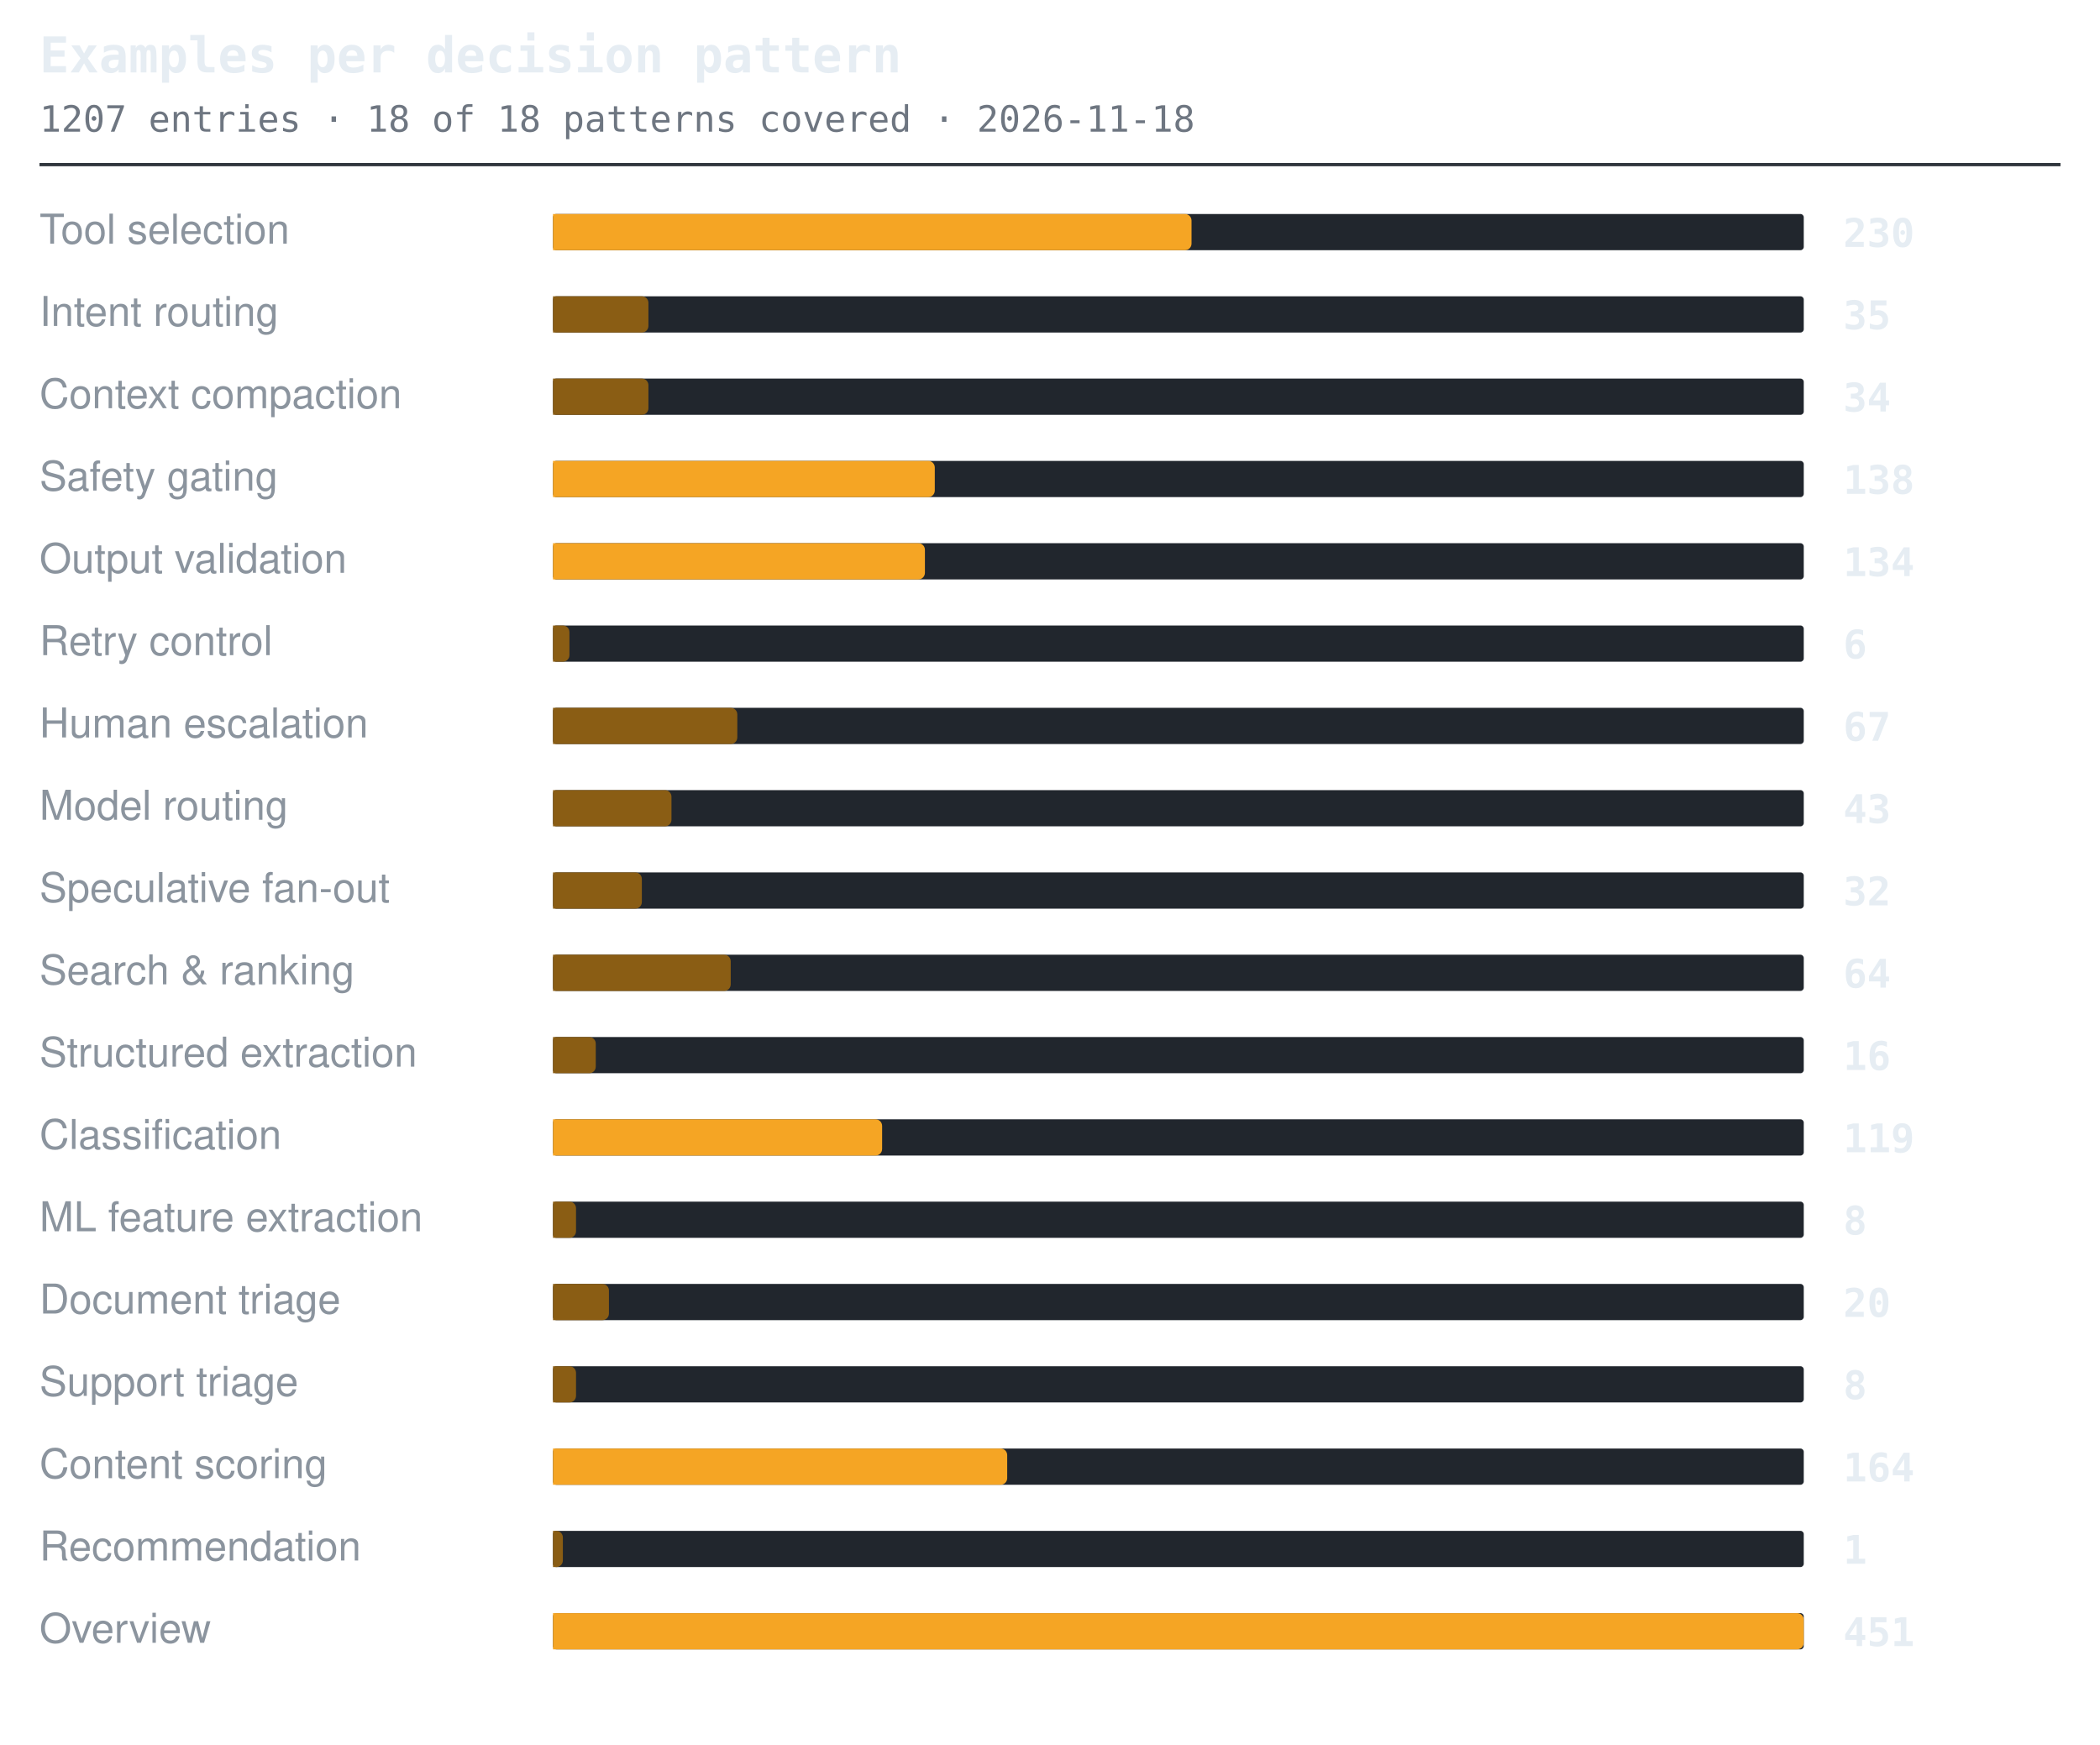
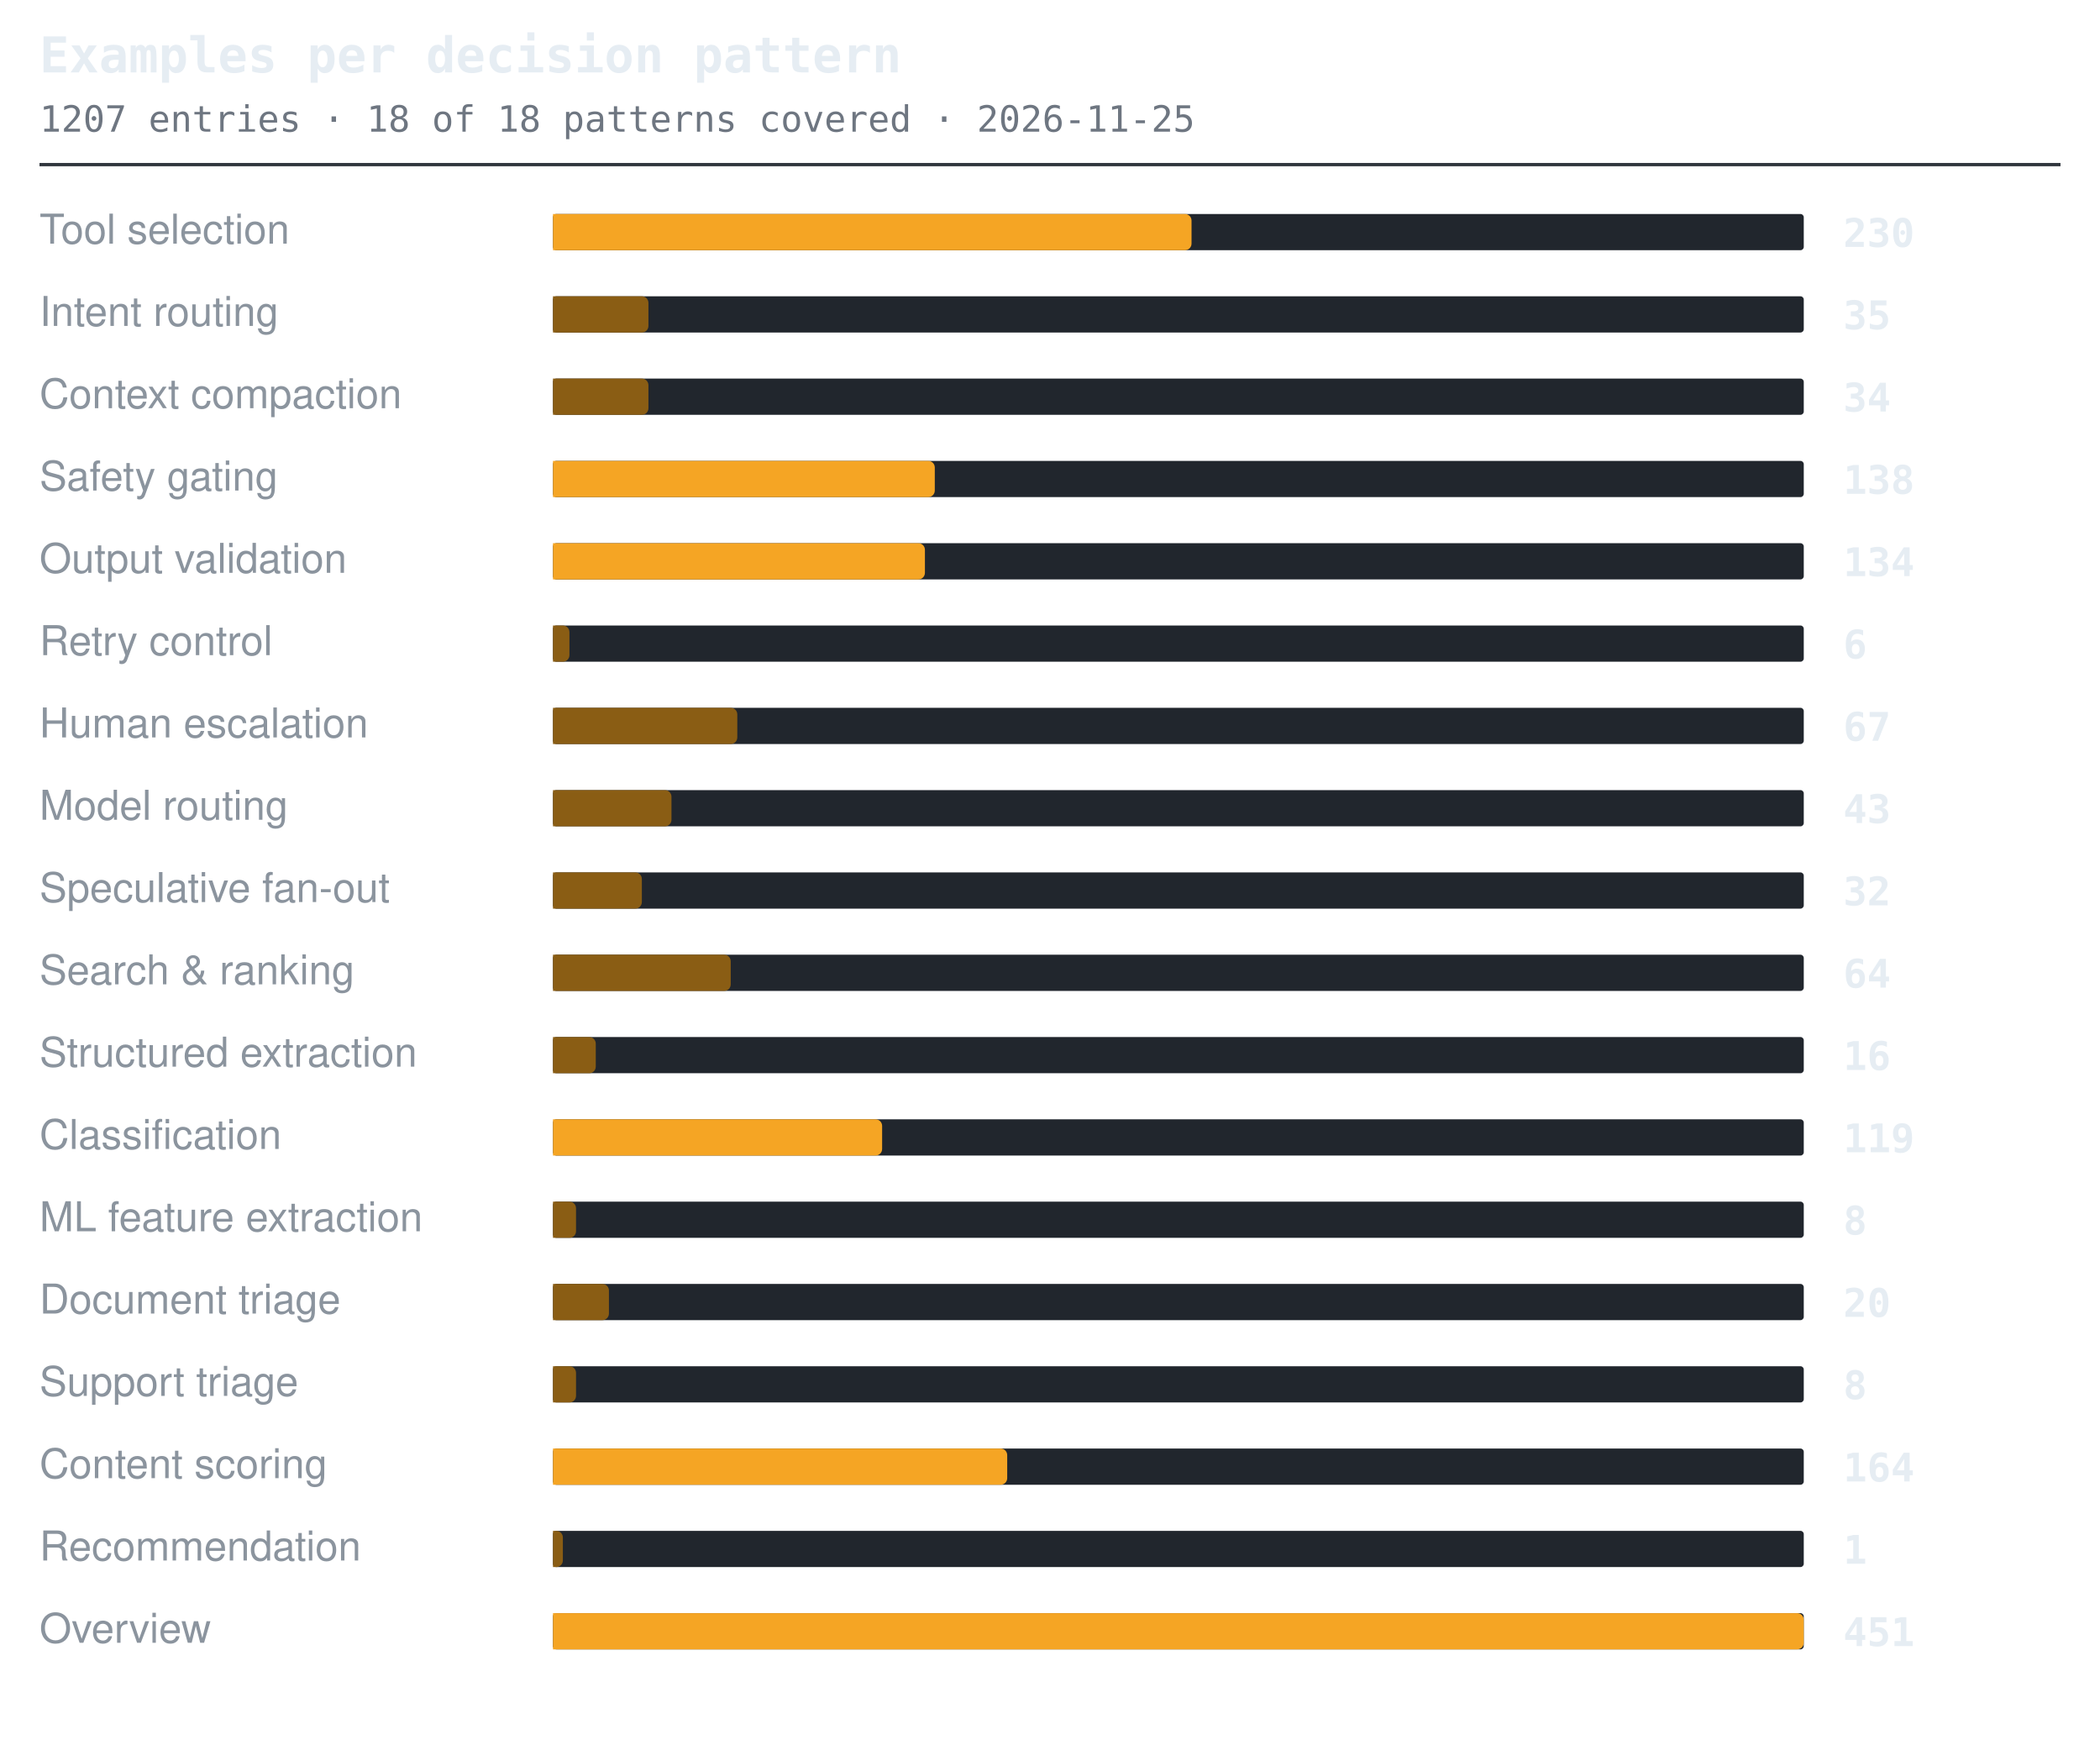
<svg xmlns="http://www.w3.org/2000/svg" width="638" height="530" viewBox="0 0 638 530" role="img" aria-label="Examples per decision pattern">
  <style>.t{font:600 15px ui-monospace,SFMono-Regular,'SF Mono',Menlo,Consolas,monospace;fill:#e6edf3}.s{font:11px ui-monospace,SFMono-Regular,'SF Mono',Menlo,Consolas,monospace;fill:#6e7681}.l{font:12.5px -apple-system,BlinkMacSystemFont,'Segoe UI',Helvetica,Arial,sans-serif;fill:#8b949e}.n{font:600 12px ui-monospace,SFMono-Regular,'SF Mono',Menlo,Consolas,monospace;fill:#e6edf3}.g{font:italic 11px -apple-system,BlinkMacSystemFont,'Segoe UI',Helvetica,Arial,sans-serif;fill:#6e7681}</style>
  <text x="12" y="22" class="t">Examples per decision pattern</text>
-   <text x="12" y="40" class="s">1207 entries · 18 of 18 patterns covered · 2026-11-18</text>
+   <text x="12" y="40" class="s">1207 entries · 18 of 18 patterns covered · 2026-11-25</text>
  <line x1="12" y1="50" x2="626" y2="50" stroke="#30363d" stroke-width="1" />
  <text x="12" y="74" class="l">Tool selection</text>
  <rect x="168" y="65" width="380" height="11" rx="1" fill="#21262d" />
  <path d="M168 65h192a2 2 0 0 1 2 2v7a2 2 0 0 1-2 2h-192z" fill="#f5a524" />
  <text x="560" y="75" class="n">230</text>
  <text x="12" y="99" class="l">Intent routing</text>
  <rect x="168" y="90" width="380" height="11" rx="1" fill="#21262d" />
  <path d="M168 90h27a2 2 0 0 1 2 2v7a2 2 0 0 1-2 2h-27z" fill="#8a5d14" />
  <text x="560" y="100" class="n">35</text>
  <text x="12" y="124" class="l">Context compaction</text>
  <rect x="168" y="115" width="380" height="11" rx="1" fill="#21262d" />
  <path d="M168 115h27a2 2 0 0 1 2 2v7a2 2 0 0 1-2 2h-27z" fill="#8a5d14" />
  <text x="560" y="125" class="n">34</text>
  <text x="12" y="149" class="l">Safety gating</text>
  <rect x="168" y="140" width="380" height="11" rx="1" fill="#21262d" />
  <path d="M168 140h114a2 2 0 0 1 2 2v7a2 2 0 0 1-2 2h-114z" fill="#f5a524" />
  <text x="560" y="150" class="n">138</text>
  <text x="12" y="174" class="l">Output validation</text>
  <rect x="168" y="165" width="380" height="11" rx="1" fill="#21262d" />
  <path d="M168 165h111a2 2 0 0 1 2 2v7a2 2 0 0 1-2 2h-111z" fill="#f5a524" />
  <text x="560" y="175" class="n">134</text>
  <text x="12" y="199" class="l">Retry control</text>
  <rect x="168" y="190" width="380" height="11" rx="1" fill="#21262d" />
  <path d="M168 190h3a2 2 0 0 1 2 2v7a2 2 0 0 1-2 2h-3z" fill="#8a5d14" />
  <text x="560" y="200" class="n">6</text>
  <text x="12" y="224" class="l">Human escalation</text>
  <rect x="168" y="215" width="380" height="11" rx="1" fill="#21262d" />
  <path d="M168 215h54a2 2 0 0 1 2 2v7a2 2 0 0 1-2 2h-54z" fill="#8a5d14" />
  <text x="560" y="225" class="n">67</text>
  <text x="12" y="249" class="l">Model routing</text>
  <rect x="168" y="240" width="380" height="11" rx="1" fill="#21262d" />
  <path d="M168 240h34a2 2 0 0 1 2 2v7a2 2 0 0 1-2 2h-34z" fill="#8a5d14" />
  <text x="560" y="250" class="n">43</text>
  <text x="12" y="274" class="l">Speculative fan-out</text>
  <rect x="168" y="265" width="380" height="11" rx="1" fill="#21262d" />
  <path d="M168 265h25a2 2 0 0 1 2 2v7a2 2 0 0 1-2 2h-25z" fill="#8a5d14" />
  <text x="560" y="275" class="n">32</text>
  <text x="12" y="299" class="l">Search &amp; ranking</text>
  <rect x="168" y="290" width="380" height="11" rx="1" fill="#21262d" />
  <path d="M168 290h52a2 2 0 0 1 2 2v7a2 2 0 0 1-2 2h-52z" fill="#8a5d14" />
  <text x="560" y="300" class="n">64</text>
  <text x="12" y="324" class="l">Structured extraction</text>
  <rect x="168" y="315" width="380" height="11" rx="1" fill="#21262d" />
  <path d="M168 315h11a2 2 0 0 1 2 2v7a2 2 0 0 1-2 2h-11z" fill="#8a5d14" />
  <text x="560" y="325" class="n">16</text>
  <text x="12" y="349" class="l">Classification</text>
  <rect x="168" y="340" width="380" height="11" rx="1" fill="#21262d" />
  <path d="M168 340h98a2 2 0 0 1 2 2v7a2 2 0 0 1-2 2h-98z" fill="#f5a524" />
  <text x="560" y="350" class="n">119</text>
  <text x="12" y="374" class="l">ML feature extraction</text>
  <rect x="168" y="365" width="380" height="11" rx="1" fill="#21262d" />
  <path d="M168 365h5a2 2 0 0 1 2 2v7a2 2 0 0 1-2 2h-5z" fill="#8a5d14" />
  <text x="560" y="375" class="n">8</text>
  <text x="12" y="399" class="l">Document triage</text>
  <rect x="168" y="390" width="380" height="11" rx="1" fill="#21262d" />
  <path d="M168 390h15a2 2 0 0 1 2 2v7a2 2 0 0 1-2 2h-15z" fill="#8a5d14" />
  <text x="560" y="400" class="n">20</text>
  <text x="12" y="424" class="l">Support triage</text>
  <rect x="168" y="415" width="380" height="11" rx="1" fill="#21262d" />
  <path d="M168 415h5a2 2 0 0 1 2 2v7a2 2 0 0 1-2 2h-5z" fill="#8a5d14" />
  <text x="560" y="425" class="n">8</text>
  <text x="12" y="449" class="l">Content scoring</text>
  <rect x="168" y="440" width="380" height="11" rx="1" fill="#21262d" />
  <path d="M168 440h136a2 2 0 0 1 2 2v7a2 2 0 0 1-2 2h-136z" fill="#f5a524" />
  <text x="560" y="450" class="n">164</text>
  <text x="12" y="474" class="l">Recommendation</text>
  <rect x="168" y="465" width="380" height="11" rx="1" fill="#21262d" />
  <path d="M168 465h1a2 2 0 0 1 2 2v7a2 2 0 0 1-2 2h-1z" fill="#8a5d14" />
  <text x="560" y="475" class="n">1</text>
  <text x="12" y="499" class="l">Overview</text>
  <rect x="168" y="490" width="380" height="11" rx="1" fill="#21262d" />
  <path d="M168 490h378a2 2 0 0 1 2 2v7a2 2 0 0 1-2 2h-378z" fill="#f5a524" />
  <text x="560" y="500" class="n">451</text>
</svg>
